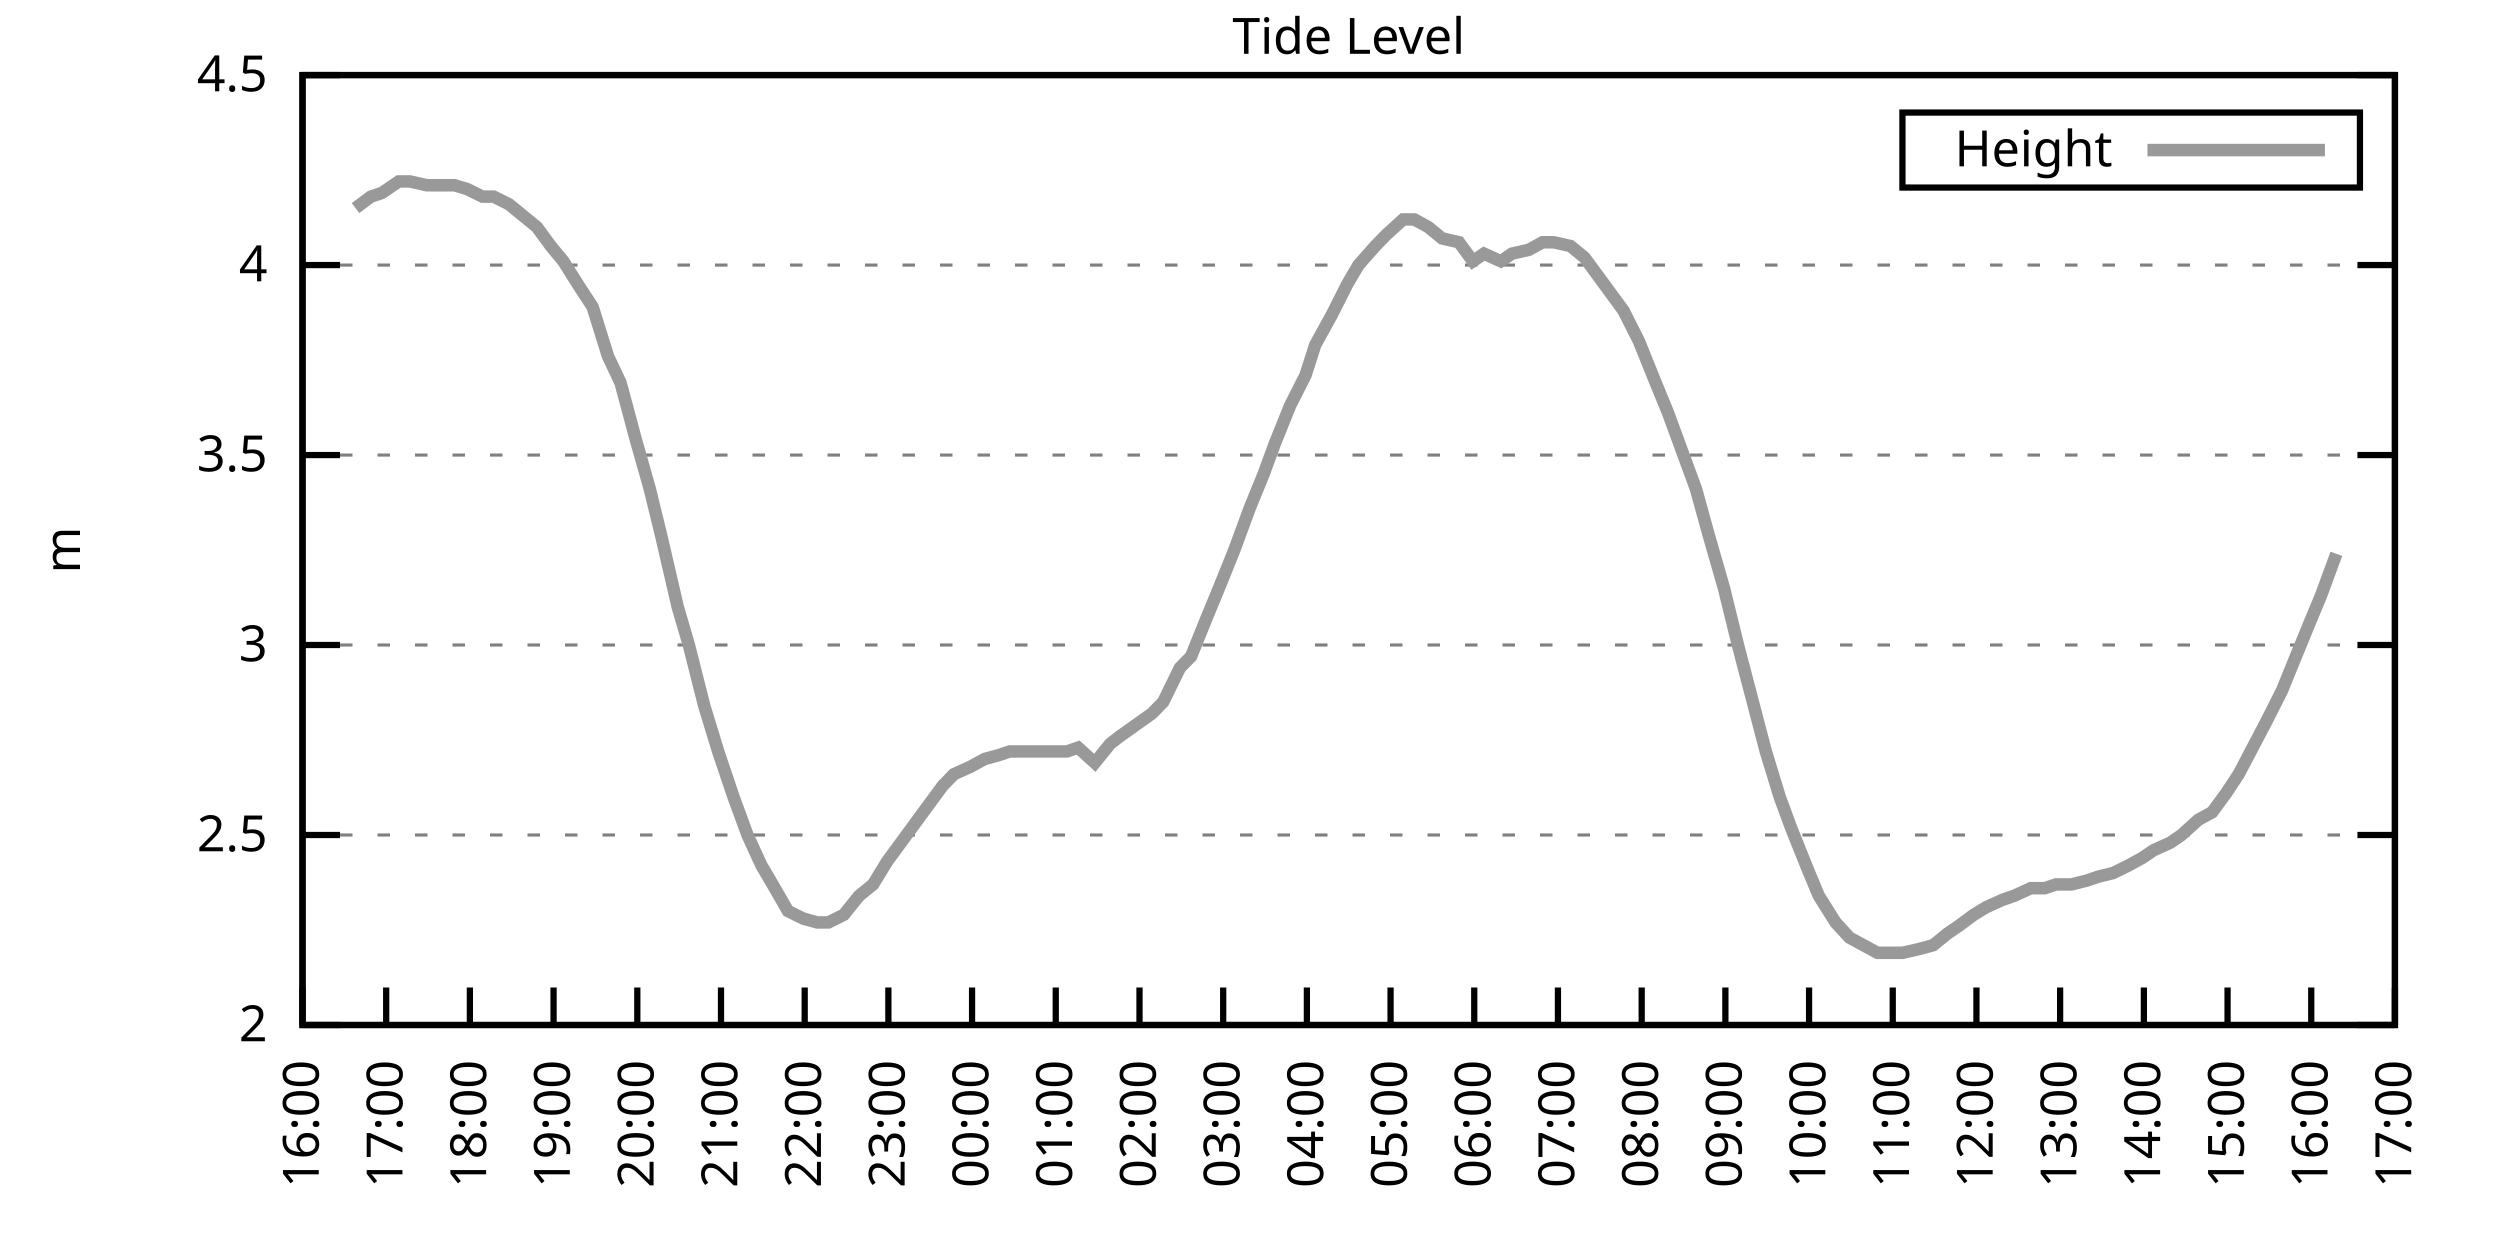
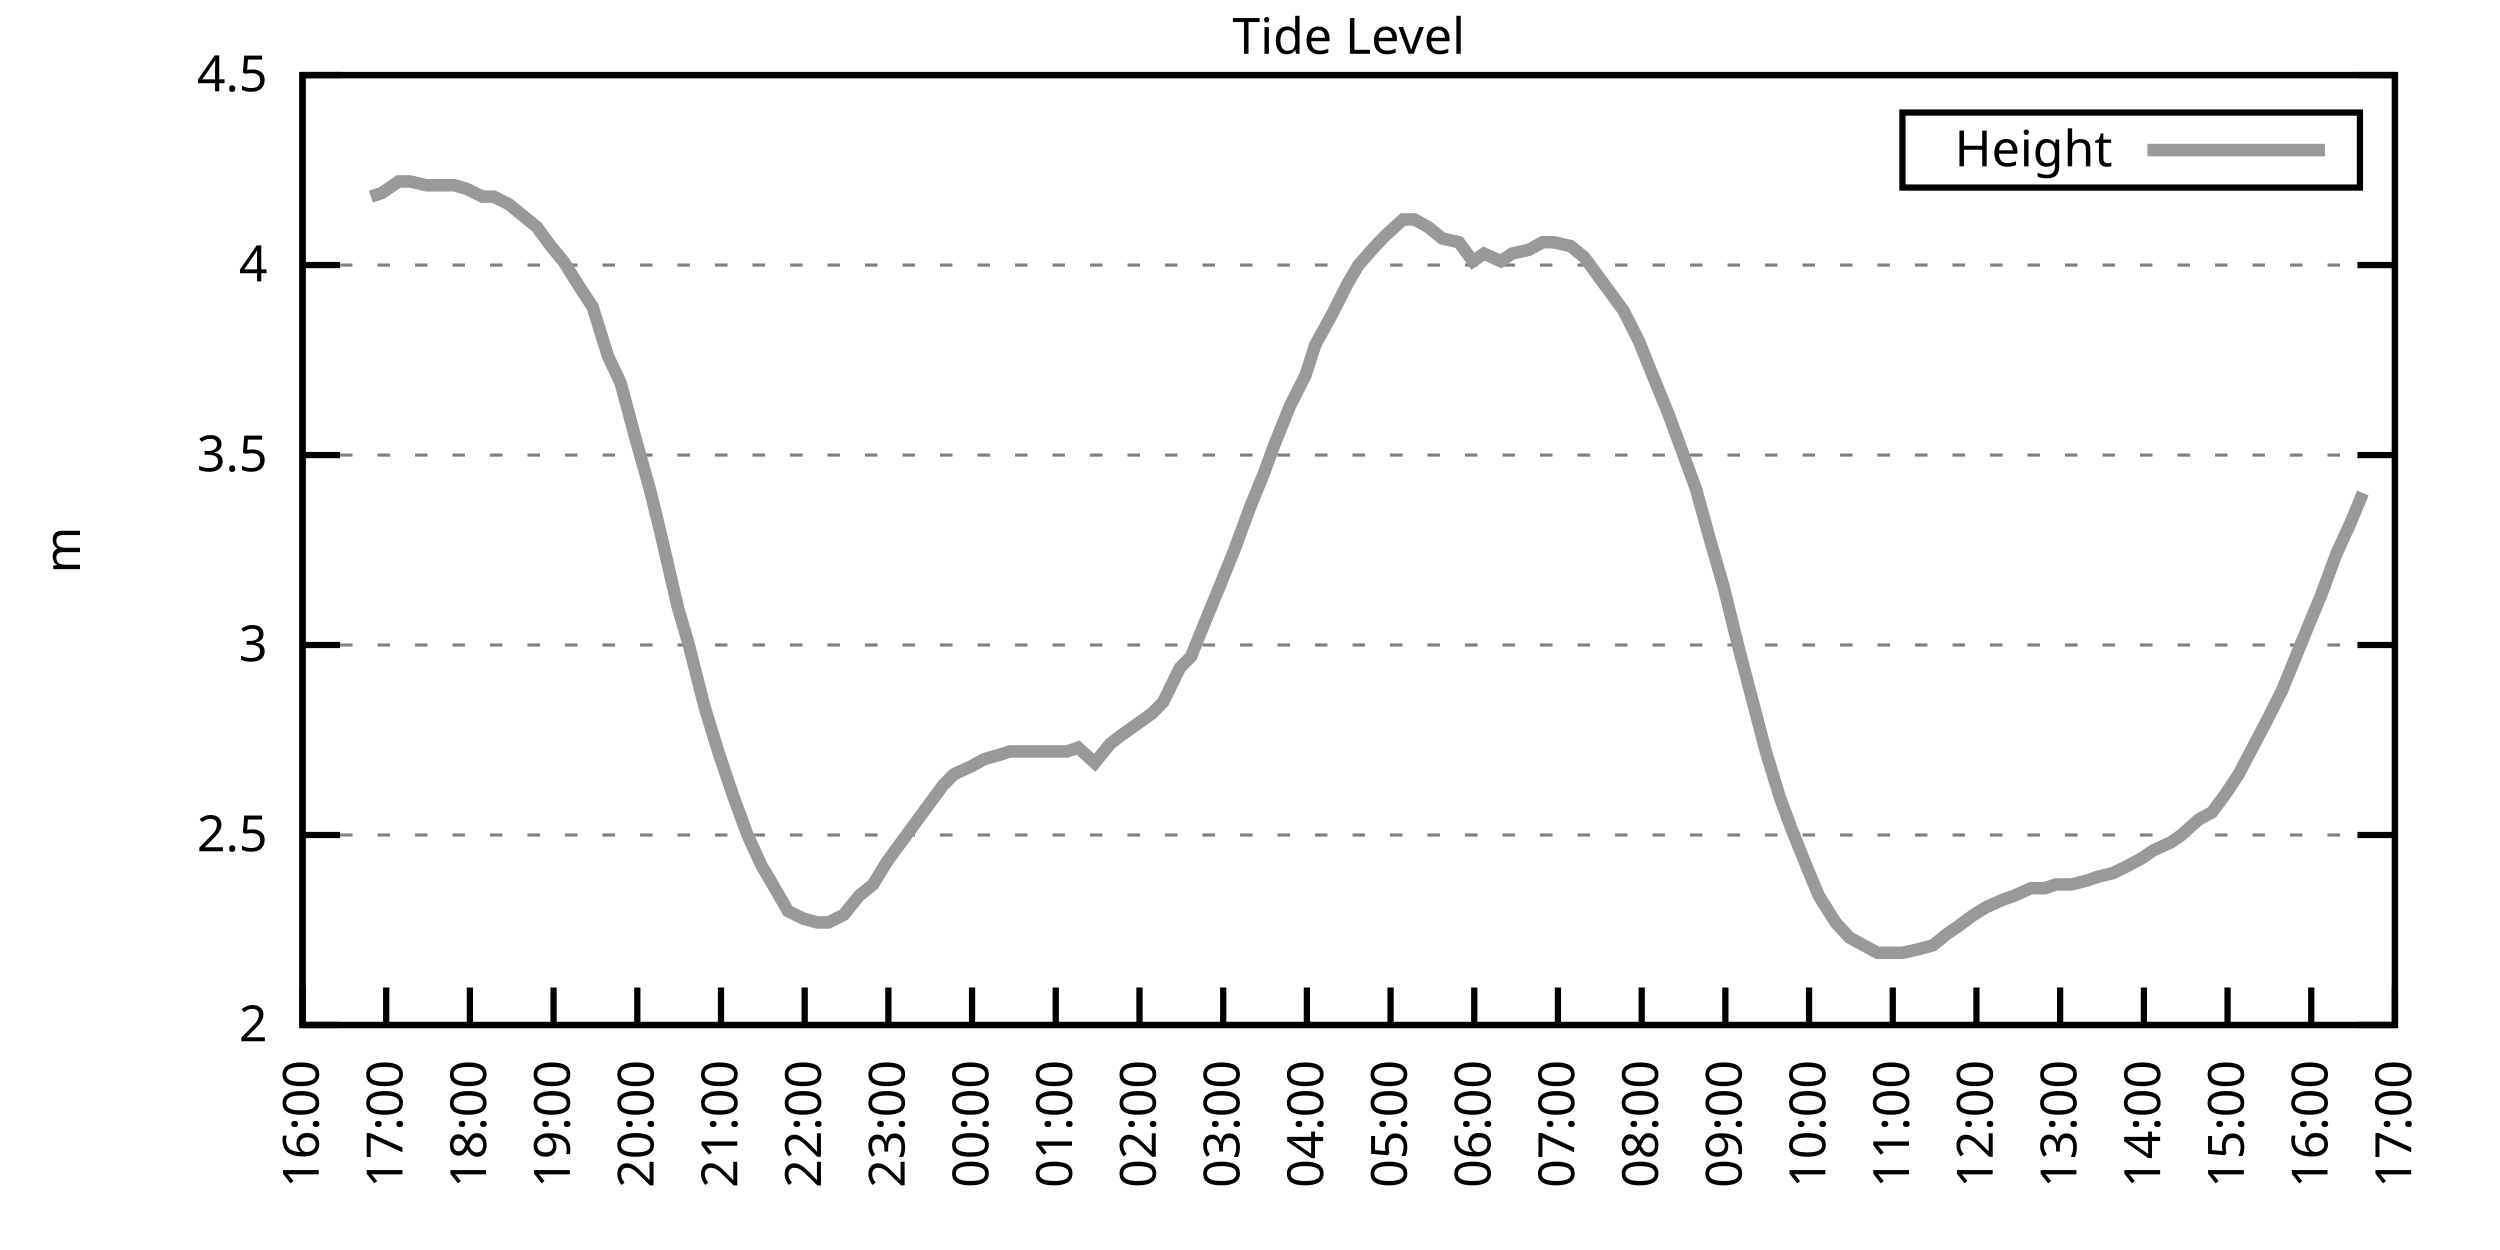
<svg xmlns="http://www.w3.org/2000/svg" xmlns:xlink="http://www.w3.org/1999/xlink" width="400" height="200" viewBox="0 0 400 200">
  <g id="gnuplot_canvas">
    <rect x="0" y="0" width="400" height="200" fill="none" />
    <defs>
      <circle id="gpDot" r="0.5" stroke-width="0.5" stroke="currentColor" />
      <path id="gpPt0" stroke-width="0.333" stroke="currentColor" d="M-1,0 h2 M0,-1 v2" />
      <path id="gpPt1" stroke-width="0.333" stroke="currentColor" d="M-1,-1 L1,1 M1,-1 L-1,1" />
      <path id="gpPt2" stroke-width="0.333" stroke="currentColor" d="M-1,0 L1,0 M0,-1 L0,1 M-1,-1 L1,1 M-1,1 L1,-1" />
      <rect id="gpPt3" stroke-width="0.333" stroke="currentColor" x="-1" y="-1" width="2" height="2" />
      <rect id="gpPt4" stroke-width="0.333" stroke="currentColor" fill="currentColor" x="-1" y="-1" width="2" height="2" />
      <circle id="gpPt5" stroke-width="0.333" stroke="currentColor" cx="0" cy="0" r="1" />
      <use xlink:href="#gpPt5" id="gpPt6" fill="currentColor" stroke="none" />
      <path id="gpPt7" stroke-width="0.333" stroke="currentColor" d="M0,-1.33 L-1.33,0.67 L1.33,0.67 z" />
      <use xlink:href="#gpPt7" id="gpPt8" fill="currentColor" stroke="none" />
      <use xlink:href="#gpPt7" id="gpPt9" stroke="currentColor" transform="rotate(180)" />
      <use xlink:href="#gpPt9" id="gpPt10" fill="currentColor" stroke="none" />
      <use xlink:href="#gpPt3" id="gpPt11" stroke="currentColor" transform="rotate(45)" />
      <use xlink:href="#gpPt11" id="gpPt12" fill="currentColor" stroke="none" />
      <path id="gpPt13" stroke-width="0.333" stroke="currentColor" d="M0,1.330 L1.265,0.411 L0.782,-1.067 L-0.782,-1.076 L-1.265,0.411 z" />
      <use xlink:href="#gpPt13" id="gpPt14" fill="currentColor" stroke="none" />
      <filter id="textbox" filterUnits="objectBoundingBox" x="0" y="0" height="1" width="1">
        <feFlood flood-color="white" flood-opacity="1" result="bgnd" />
        <feComposite in="SourceGraphic" in2="bgnd" operator="atop" />
      </filter>
      <filter id="greybox" filterUnits="objectBoundingBox" x="0" y="0" height="1" width="1">
        <feFlood flood-color="lightgrey" flood-opacity="1" result="grey" />
        <feComposite in="SourceGraphic" in2="grey" operator="atop" />
      </filter>
    </defs>
    <g fill="none" color="white" stroke="currentColor" stroke-width="1.00" stroke-linecap="butt" stroke-linejoin="miter">
</g>
    <g fill="none" color="black" stroke="currentColor" stroke-width="1.00" stroke-linecap="butt" stroke-linejoin="miter">
      <g stroke="none" shape-rendering="crispEdges">
        <polygon fill="rgb(255, 255, 255)" points="48.40,164.00 383.18,164.00 383.18,12.02 48.40,12.02 " />
      </g>
    </g>
    <g fill="none" color="black" stroke="currentColor" stroke-width="1.00" stroke-linecap="butt" stroke-linejoin="miter">
</g>
    <g fill="none" color="black" stroke="black" stroke-width="0.50" stroke-linecap="butt" stroke-linejoin="miter">
</g>
    <g fill="none" color="gray" stroke="currentColor" stroke-width="0.50" stroke-linecap="butt" stroke-linejoin="miter">
      <path stroke="gray" stroke-dasharray="2,4" class="gridline" d="M48.40,164.00 L383.19,164.00  " />
    </g>
    <g fill="none" color="gray" stroke="gray" stroke-width="1.00" stroke-linecap="butt" stroke-linejoin="miter">
</g>
    <g fill="none" color="black" stroke="currentColor" stroke-width="1.00" stroke-linecap="butt" stroke-linejoin="miter">
      <path stroke="black" d="M48.40,164.00 L54.40,164.00 M383.19,164.00 L377.19,164.00  " />
      <g transform="translate(42.80,166.60)" stroke="none" fill="black" font-family="Sans" font-size="8.00" text-anchor="end">
        <text>
          <tspan font-family="Sans"> 2</tspan>
        </text>
      </g>
    </g>
    <g fill="none" color="black" stroke="currentColor" stroke-width="1.00" stroke-linecap="butt" stroke-linejoin="miter">
</g>
    <g fill="none" color="black" stroke="black" stroke-width="0.50" stroke-linecap="butt" stroke-linejoin="miter">
</g>
    <g fill="none" color="gray" stroke="currentColor" stroke-width="0.50" stroke-linecap="butt" stroke-linejoin="miter">
      <path stroke="gray" stroke-dasharray="2,4" class="gridline" d="M48.40,133.60 L383.19,133.60  " />
    </g>
    <g fill="none" color="gray" stroke="gray" stroke-width="1.00" stroke-linecap="butt" stroke-linejoin="miter">
</g>
    <g fill="none" color="black" stroke="currentColor" stroke-width="1.00" stroke-linecap="butt" stroke-linejoin="miter">
      <path stroke="black" d="M48.40,133.60 L54.40,133.60 M383.19,133.60 L377.19,133.60  " />
      <g transform="translate(42.80,136.20)" stroke="none" fill="black" font-family="Sans" font-size="8.00" text-anchor="end">
        <text>
          <tspan font-family="Sans"> 2.5</tspan>
        </text>
      </g>
    </g>
    <g fill="none" color="black" stroke="currentColor" stroke-width="1.00" stroke-linecap="butt" stroke-linejoin="miter">
</g>
    <g fill="none" color="black" stroke="black" stroke-width="0.50" stroke-linecap="butt" stroke-linejoin="miter">
</g>
    <g fill="none" color="gray" stroke="currentColor" stroke-width="0.50" stroke-linecap="butt" stroke-linejoin="miter">
      <path stroke="gray" stroke-dasharray="2,4" class="gridline" d="M48.40,103.20 L383.19,103.20  " />
    </g>
    <g fill="none" color="gray" stroke="gray" stroke-width="1.00" stroke-linecap="butt" stroke-linejoin="miter">
</g>
    <g fill="none" color="black" stroke="currentColor" stroke-width="1.00" stroke-linecap="butt" stroke-linejoin="miter">
      <path stroke="black" d="M48.40,103.20 L54.40,103.20 M383.19,103.20 L377.19,103.20  " />
      <g transform="translate(42.80,105.80)" stroke="none" fill="black" font-family="Sans" font-size="8.00" text-anchor="end">
        <text>
          <tspan font-family="Sans"> 3</tspan>
        </text>
      </g>
    </g>
    <g fill="none" color="black" stroke="currentColor" stroke-width="1.00" stroke-linecap="butt" stroke-linejoin="miter">
</g>
    <g fill="none" color="black" stroke="black" stroke-width="0.50" stroke-linecap="butt" stroke-linejoin="miter">
</g>
    <g fill="none" color="gray" stroke="currentColor" stroke-width="0.50" stroke-linecap="butt" stroke-linejoin="miter">
      <path stroke="gray" stroke-dasharray="2,4" class="gridline" d="M48.40,72.81 L383.19,72.81  " />
    </g>
    <g fill="none" color="gray" stroke="gray" stroke-width="1.00" stroke-linecap="butt" stroke-linejoin="miter">
</g>
    <g fill="none" color="black" stroke="currentColor" stroke-width="1.00" stroke-linecap="butt" stroke-linejoin="miter">
      <path stroke="black" d="M48.40,72.81 L54.40,72.81 M383.19,72.81 L377.19,72.81  " />
      <g transform="translate(42.80,75.41)" stroke="none" fill="black" font-family="Sans" font-size="8.00" text-anchor="end">
        <text>
          <tspan font-family="Sans"> 3.5</tspan>
        </text>
      </g>
    </g>
    <g fill="none" color="black" stroke="currentColor" stroke-width="1.00" stroke-linecap="butt" stroke-linejoin="miter">
</g>
    <g fill="none" color="black" stroke="black" stroke-width="0.50" stroke-linecap="butt" stroke-linejoin="miter">
</g>
    <g fill="none" color="gray" stroke="currentColor" stroke-width="0.50" stroke-linecap="butt" stroke-linejoin="miter">
      <path stroke="gray" stroke-dasharray="2,4" class="gridline" d="M48.40,42.41 L383.19,42.41  " />
    </g>
    <g fill="none" color="gray" stroke="gray" stroke-width="1.00" stroke-linecap="butt" stroke-linejoin="miter">
</g>
    <g fill="none" color="black" stroke="currentColor" stroke-width="1.00" stroke-linecap="butt" stroke-linejoin="miter">
      <path stroke="black" d="M48.40,42.41 L54.40,42.41 M383.19,42.41 L377.19,42.41  " />
      <g transform="translate(42.80,45.01)" stroke="none" fill="black" font-family="Sans" font-size="8.00" text-anchor="end">
        <text>
          <tspan font-family="Sans"> 4</tspan>
        </text>
      </g>
    </g>
    <g fill="none" color="black" stroke="currentColor" stroke-width="1.00" stroke-linecap="butt" stroke-linejoin="miter">
</g>
    <g fill="none" color="black" stroke="black" stroke-width="0.50" stroke-linecap="butt" stroke-linejoin="miter">
</g>
    <g fill="none" color="gray" stroke="currentColor" stroke-width="0.50" stroke-linecap="butt" stroke-linejoin="miter">
      <path stroke="gray" stroke-dasharray="2,4" class="gridline" d="M48.40,12.01 L383.19,12.01  " />
    </g>
    <g fill="none" color="gray" stroke="gray" stroke-width="1.00" stroke-linecap="butt" stroke-linejoin="miter">
</g>
    <g fill="none" color="black" stroke="currentColor" stroke-width="1.00" stroke-linecap="butt" stroke-linejoin="miter">
      <path stroke="black" d="M48.40,12.01 L54.40,12.01 M383.19,12.01 L377.19,12.01  " />
      <g transform="translate(42.80,14.61)" stroke="none" fill="black" font-family="Sans" font-size="8.00" text-anchor="end">
        <text>
          <tspan font-family="Sans"> 4.5</tspan>
        </text>
      </g>
    </g>
    <g fill="none" color="black" stroke="currentColor" stroke-width="1.00" stroke-linecap="butt" stroke-linejoin="miter">
      <path stroke="black" d="M48.40,164.00 L48.40,158.00  " />
      <g transform="translate(51.00,169.60) rotate(270.00)" stroke="none" fill="black" font-family="Sans" font-size="8.00" text-anchor="end">
        <text>
          <tspan font-family="Sans">16:00</tspan>
        </text>
      </g>
    </g>
    <g fill="none" color="black" stroke="currentColor" stroke-width="1.00" stroke-linecap="butt" stroke-linejoin="miter">
      <path stroke="black" d="M61.79,164.00 L61.79,158.00  " />
      <g transform="translate(64.39,169.60) rotate(270.00)" stroke="none" fill="black" font-family="Sans" font-size="8.00" text-anchor="end">
        <text>
          <tspan font-family="Sans">17:00</tspan>
        </text>
      </g>
    </g>
    <g fill="none" color="black" stroke="currentColor" stroke-width="1.00" stroke-linecap="butt" stroke-linejoin="miter">
      <path stroke="black" d="M75.18,164.00 L75.18,158.00  " />
      <g transform="translate(77.78,169.60) rotate(270.00)" stroke="none" fill="black" font-family="Sans" font-size="8.00" text-anchor="end">
        <text>
          <tspan font-family="Sans">18:00</tspan>
        </text>
      </g>
    </g>
    <g fill="none" color="black" stroke="currentColor" stroke-width="1.00" stroke-linecap="butt" stroke-linejoin="miter">
      <path stroke="black" d="M88.57,164.00 L88.57,158.00  " />
      <g transform="translate(91.17,169.60) rotate(270.00)" stroke="none" fill="black" font-family="Sans" font-size="8.00" text-anchor="end">
        <text>
          <tspan font-family="Sans">19:00</tspan>
        </text>
      </g>
    </g>
    <g fill="none" color="black" stroke="currentColor" stroke-width="1.00" stroke-linecap="butt" stroke-linejoin="miter">
      <path stroke="black" d="M101.97,164.00 L101.97,158.00  " />
      <g transform="translate(104.57,169.60) rotate(270.00)" stroke="none" fill="black" font-family="Sans" font-size="8.00" text-anchor="end">
        <text>
          <tspan font-family="Sans">20:00</tspan>
        </text>
      </g>
    </g>
    <g fill="none" color="black" stroke="currentColor" stroke-width="1.00" stroke-linecap="butt" stroke-linejoin="miter">
      <path stroke="black" d="M115.36,164.00 L115.36,158.00  " />
      <g transform="translate(117.96,169.60) rotate(270.00)" stroke="none" fill="black" font-family="Sans" font-size="8.00" text-anchor="end">
        <text>
          <tspan font-family="Sans">21:00</tspan>
        </text>
      </g>
    </g>
    <g fill="none" color="black" stroke="currentColor" stroke-width="1.00" stroke-linecap="butt" stroke-linejoin="miter">
      <path stroke="black" d="M128.75,164.00 L128.75,158.00  " />
      <g transform="translate(131.35,169.60) rotate(270.00)" stroke="none" fill="black" font-family="Sans" font-size="8.00" text-anchor="end">
        <text>
          <tspan font-family="Sans">22:00</tspan>
        </text>
      </g>
    </g>
    <g fill="none" color="black" stroke="currentColor" stroke-width="1.00" stroke-linecap="butt" stroke-linejoin="miter">
      <path stroke="black" d="M142.14,164.00 L142.14,158.00  " />
      <g transform="translate(144.74,169.60) rotate(270.00)" stroke="none" fill="black" font-family="Sans" font-size="8.00" text-anchor="end">
        <text>
          <tspan font-family="Sans">23:00</tspan>
        </text>
      </g>
    </g>
    <g fill="none" color="black" stroke="currentColor" stroke-width="1.00" stroke-linecap="butt" stroke-linejoin="miter">
      <path stroke="black" d="M155.53,164.00 L155.53,158.00  " />
      <g transform="translate(158.13,169.60) rotate(270.00)" stroke="none" fill="black" font-family="Sans" font-size="8.00" text-anchor="end">
        <text>
          <tspan font-family="Sans">00:00</tspan>
        </text>
      </g>
    </g>
    <g fill="none" color="black" stroke="currentColor" stroke-width="1.00" stroke-linecap="butt" stroke-linejoin="miter">
      <path stroke="black" d="M168.92,164.00 L168.92,158.00  " />
      <g transform="translate(171.52,169.60) rotate(270.00)" stroke="none" fill="black" font-family="Sans" font-size="8.00" text-anchor="end">
        <text>
          <tspan font-family="Sans">01:00</tspan>
        </text>
      </g>
    </g>
    <g fill="none" color="black" stroke="currentColor" stroke-width="1.00" stroke-linecap="butt" stroke-linejoin="miter">
      <path stroke="black" d="M182.32,164.00 L182.32,158.00  " />
      <g transform="translate(184.92,169.60) rotate(270.00)" stroke="none" fill="black" font-family="Sans" font-size="8.00" text-anchor="end">
        <text>
          <tspan font-family="Sans">02:00</tspan>
        </text>
      </g>
    </g>
    <g fill="none" color="black" stroke="currentColor" stroke-width="1.00" stroke-linecap="butt" stroke-linejoin="miter">
      <path stroke="black" d="M195.71,164.00 L195.71,158.00  " />
      <g transform="translate(198.31,169.60) rotate(270.00)" stroke="none" fill="black" font-family="Sans" font-size="8.00" text-anchor="end">
        <text>
          <tspan font-family="Sans">03:00</tspan>
        </text>
      </g>
    </g>
    <g fill="none" color="black" stroke="currentColor" stroke-width="1.00" stroke-linecap="butt" stroke-linejoin="miter">
      <path stroke="black" d="M209.10,164.00 L209.10,158.00  " />
      <g transform="translate(211.70,169.60) rotate(270.00)" stroke="none" fill="black" font-family="Sans" font-size="8.00" text-anchor="end">
        <text>
          <tspan font-family="Sans">04:00</tspan>
        </text>
      </g>
    </g>
    <g fill="none" color="black" stroke="currentColor" stroke-width="1.00" stroke-linecap="butt" stroke-linejoin="miter">
      <path stroke="black" d="M222.49,164.00 L222.49,158.00  " />
      <g transform="translate(225.09,169.60) rotate(270.00)" stroke="none" fill="black" font-family="Sans" font-size="8.00" text-anchor="end">
        <text>
          <tspan font-family="Sans">05:00</tspan>
        </text>
      </g>
    </g>
    <g fill="none" color="black" stroke="currentColor" stroke-width="1.00" stroke-linecap="butt" stroke-linejoin="miter">
      <path stroke="black" d="M235.88,164.00 L235.88,158.00  " />
      <g transform="translate(238.48,169.60) rotate(270.00)" stroke="none" fill="black" font-family="Sans" font-size="8.00" text-anchor="end">
        <text>
          <tspan font-family="Sans">06:00</tspan>
        </text>
      </g>
    </g>
    <g fill="none" color="black" stroke="currentColor" stroke-width="1.00" stroke-linecap="butt" stroke-linejoin="miter">
      <path stroke="black" d="M249.27,164.00 L249.27,158.00  " />
      <g transform="translate(251.87,169.60) rotate(270.00)" stroke="none" fill="black" font-family="Sans" font-size="8.00" text-anchor="end">
        <text>
          <tspan font-family="Sans">07:00</tspan>
        </text>
      </g>
    </g>
    <g fill="none" color="black" stroke="currentColor" stroke-width="1.00" stroke-linecap="butt" stroke-linejoin="miter">
      <path stroke="black" d="M262.67,164.00 L262.67,158.00  " />
      <g transform="translate(265.27,169.60) rotate(270.00)" stroke="none" fill="black" font-family="Sans" font-size="8.00" text-anchor="end">
        <text>
          <tspan font-family="Sans">08:00</tspan>
        </text>
      </g>
    </g>
    <g fill="none" color="black" stroke="currentColor" stroke-width="1.00" stroke-linecap="butt" stroke-linejoin="miter">
      <path stroke="black" d="M276.06,164.00 L276.06,158.00  " />
      <g transform="translate(278.66,169.60) rotate(270.00)" stroke="none" fill="black" font-family="Sans" font-size="8.00" text-anchor="end">
        <text>
          <tspan font-family="Sans">09:00</tspan>
        </text>
      </g>
    </g>
    <g fill="none" color="black" stroke="currentColor" stroke-width="1.00" stroke-linecap="butt" stroke-linejoin="miter">
      <path stroke="black" d="M289.45,164.00 L289.45,158.00  " />
      <g transform="translate(292.05,169.60) rotate(270.00)" stroke="none" fill="black" font-family="Sans" font-size="8.00" text-anchor="end">
        <text>
          <tspan font-family="Sans">10:00</tspan>
        </text>
      </g>
    </g>
    <g fill="none" color="black" stroke="currentColor" stroke-width="1.00" stroke-linecap="butt" stroke-linejoin="miter">
      <path stroke="black" d="M302.84,164.00 L302.84,158.00  " />
      <g transform="translate(305.44,169.60) rotate(270.00)" stroke="none" fill="black" font-family="Sans" font-size="8.00" text-anchor="end">
        <text>
          <tspan font-family="Sans">11:00</tspan>
        </text>
      </g>
    </g>
    <g fill="none" color="black" stroke="currentColor" stroke-width="1.00" stroke-linecap="butt" stroke-linejoin="miter">
      <path stroke="black" d="M316.23,164.00 L316.23,158.00  " />
      <g transform="translate(318.83,169.60) rotate(270.00)" stroke="none" fill="black" font-family="Sans" font-size="8.00" text-anchor="end">
        <text>
          <tspan font-family="Sans">12:00</tspan>
        </text>
      </g>
    </g>
    <g fill="none" color="black" stroke="currentColor" stroke-width="1.00" stroke-linecap="butt" stroke-linejoin="miter">
      <path stroke="black" d="M329.62,164.00 L329.62,158.00  " />
      <g transform="translate(332.22,169.60) rotate(270.00)" stroke="none" fill="black" font-family="Sans" font-size="8.00" text-anchor="end">
        <text>
          <tspan font-family="Sans">13:00</tspan>
        </text>
      </g>
    </g>
    <g fill="none" color="black" stroke="currentColor" stroke-width="1.00" stroke-linecap="butt" stroke-linejoin="miter">
      <path stroke="black" d="M343.02,164.00 L343.02,158.00  " />
      <g transform="translate(345.62,169.60) rotate(270.00)" stroke="none" fill="black" font-family="Sans" font-size="8.00" text-anchor="end">
        <text>
          <tspan font-family="Sans">14:00</tspan>
        </text>
      </g>
    </g>
    <g fill="none" color="black" stroke="currentColor" stroke-width="1.00" stroke-linecap="butt" stroke-linejoin="miter">
      <path stroke="black" d="M356.41,164.00 L356.41,158.00  " />
      <g transform="translate(359.01,169.60) rotate(270.00)" stroke="none" fill="black" font-family="Sans" font-size="8.00" text-anchor="end">
        <text>
          <tspan font-family="Sans">15:00</tspan>
        </text>
      </g>
    </g>
    <g fill="none" color="black" stroke="currentColor" stroke-width="1.00" stroke-linecap="butt" stroke-linejoin="miter">
      <path stroke="black" d="M369.80,164.00 L369.80,158.00  " />
      <g transform="translate(372.40,169.60) rotate(270.00)" stroke="none" fill="black" font-family="Sans" font-size="8.00" text-anchor="end">
        <text>
          <tspan font-family="Sans">16:00</tspan>
        </text>
      </g>
    </g>
    <g fill="none" color="black" stroke="currentColor" stroke-width="1.00" stroke-linecap="butt" stroke-linejoin="miter">
      <path stroke="black" d="M383.19,164.00 L383.19,158.00  " />
      <g transform="translate(385.79,169.60) rotate(270.00)" stroke="none" fill="black" font-family="Sans" font-size="8.00" text-anchor="end">
        <text>
          <tspan font-family="Sans">17:00</tspan>
        </text>
      </g>
    </g>
    <g fill="none" color="black" stroke="currentColor" stroke-width="1.00" stroke-linecap="butt" stroke-linejoin="miter">
</g>
    <g fill="none" color="black" stroke="currentColor" stroke-width="1.00" stroke-linecap="butt" stroke-linejoin="miter">
      <path stroke="black" d="M48.40,12.01 L48.40,164.00 L383.19,164.00 L383.19,12.01 L48.40,12.01 Z  " />
    </g>
    <g fill="none" color="black" stroke="currentColor" stroke-width="1.00" stroke-linecap="butt" stroke-linejoin="miter">
</g>
    <g fill="none" color="black" stroke="currentColor" stroke-width="1.00" stroke-linecap="butt" stroke-linejoin="miter">
      <path stroke="black" d="M304.39,30.01 L304.39,18.01 L377.59,18.01 L377.59,30.01 L304.39,30.01 Z  " />
    </g>
    <g id="Tide_level_plot_1">
      <g fill="none" color="white" stroke="black" stroke-width="2.00" stroke-linecap="butt" stroke-linejoin="miter">
</g>
      <g fill="none" color="black" stroke="currentColor" stroke-width="2.00" stroke-linecap="butt" stroke-linejoin="miter">
        <g transform="translate(337.99,26.61)" stroke="none" fill="black" font-family="Sans" font-size="8.00" text-anchor="end">
          <text>
            <tspan font-family="Sans">Height</tspan>
          </text>
        </g>
      </g>
      <g fill="none" color="black" stroke="currentColor" stroke-width="2.00" stroke-linecap="butt" stroke-linejoin="miter">
-         <path stroke="rgb(153, 153, 153)" d="M343.59,24.01 L371.99,24.01 M56.88,33.29 L59.34,31.46 L61.12,30.86 L63.80,29.03 L65.59,29.03 L68.26,29.64   L70.05,29.64 L72.73,29.64 L74.74,30.25 L77.19,31.46 L78.98,31.46 L81.43,32.68 L83.66,34.50 L85.90,36.33   L88.13,39.37 L90.14,41.80 L92.82,46.06 L94.82,49.10 L97.28,57.00 L99.29,61.25 L101.74,70.37 L103.98,78.28   L105.76,85.57 L108.44,97.12 L110.22,103.20 L112.68,112.93 L114.91,120.23 L117.37,127.52 L119.60,133.60 L121.83,138.47   L123.62,141.51 L126.07,145.76 L128.53,146.98 L130.76,147.59 L132.54,147.59 L135.00,146.37 L137.45,143.33 L139.69,141.51   L141.92,137.86 L144.15,134.82 L146.38,131.78 L148.61,128.74 L150.85,125.70 L152.63,123.87 L155.31,122.66 L157.54,121.44   L159.77,120.83 L161.56,120.23 L163.79,120.23 L166.25,120.23 L168.03,120.23 L170.71,120.23 L172.50,119.62 L175.17,122.05   L177.63,119.01 L179.19,117.80 L184.32,114.15 L186.11,112.32 L188.79,106.85 L190.57,105.03 L193.03,98.95 L195.04,94.08   L197.49,88.00 L199.95,81.32 L202.18,75.85 L203.97,70.98 L206.42,64.90 L208.88,60.04 L210.44,55.18 L213.12,50.31   L215.57,45.45 L217.36,42.41 L220.04,39.37 L221.82,37.54 L224.50,35.11 L226.29,35.11 L228.52,36.33 L230.75,38.15   L233.43,38.76 L235.66,41.80 L237.44,40.58 L240.12,41.80 L241.91,40.58 L244.59,39.98 L246.82,38.76 L248.60,38.76   L251.28,39.37 L253.51,41.19 L255.75,44.23 L259.76,49.70 L262.22,54.57 L264.67,60.65 L266.91,66.12 L269.14,72.20   L271.37,78.28 L273.38,85.57 L275.83,94.08 L278.07,103.20 L280.30,111.72 L282.53,120.23 L284.76,127.52 L286.55,132.39   L289.23,139.07 L291.01,143.33 L293.69,147.59 L295.92,150.02 L298.15,151.23 L300.39,152.45 L302.62,152.45 L304.40,152.45   L307.08,151.84 L309.31,151.23 L311.54,149.41 L313.33,148.19 L315.79,146.37 L317.79,145.15 L320.47,143.94 L322.26,143.33   L324.94,142.11 L327.17,142.11 L328.95,141.51 L331.41,141.51 L333.86,140.90 L335.65,140.29 L338.10,139.68 L340.56,138.47   L342.79,137.25 L344.58,136.03 L347.26,134.82 L349.04,133.60 L351.72,131.17 L353.95,129.95 L356.18,126.91 L358.19,123.87   L362.66,115.36 L365.11,110.50 L367.34,105.03 L369.58,99.56 L371.36,95.30 L373.82,88.61  " />
+         <path stroke="rgb(153, 153, 153)" d="M343.59,24.01 L371.99,24.01 M59.34,31.46 L61.12,30.86 L63.80,29.03 L65.59,29.03 L68.26,29.64 L70.05,29.64   L72.73,29.64 L74.74,30.25 L77.19,31.46 L78.98,31.46 L81.43,32.68 L83.66,34.50 L85.90,36.33 L88.13,39.37   L90.14,41.80 L92.82,46.06 L94.82,49.10 L97.28,57.00 L99.29,61.25 L101.74,70.37 L103.98,78.28 L105.76,85.57   L108.44,97.12 L110.22,103.20 L112.68,112.93 L114.91,120.23 L117.37,127.52 L119.60,133.60 L121.83,138.47 L123.62,141.51   L126.07,145.76 L128.53,146.98 L130.76,147.59 L132.54,147.59 L135.00,146.37 L137.45,143.33 L139.69,141.51 L141.92,137.86   L144.15,134.82 L146.38,131.78 L148.61,128.74 L150.85,125.70 L152.63,123.87 L155.31,122.66 L157.54,121.44 L159.77,120.83   L161.56,120.23 L163.79,120.23 L166.25,120.23 L168.03,120.23 L170.71,120.23 L172.50,119.62 L175.17,122.05 L177.63,119.01   L179.19,117.80 L184.32,114.15 L186.11,112.32 L188.79,106.85 L190.57,105.03 L193.03,98.95 L195.04,94.08 L197.49,88.00   L199.95,81.32 L202.18,75.85 L203.97,70.98 L206.42,64.90 L208.88,60.04 L210.44,55.18 L213.12,50.31 L215.57,45.45   L217.36,42.41 L220.04,39.37 L221.82,37.54 L224.50,35.11 L226.29,35.11 L228.52,36.33 L230.75,38.15 L233.43,38.76   L235.66,41.80 L237.44,40.58 L240.12,41.80 L241.91,40.58 L244.59,39.98 L246.82,38.76 L248.60,38.76 L251.28,39.37   L253.51,41.19 L255.75,44.23 L259.76,49.70 L262.22,54.57 L264.67,60.65 L266.91,66.12 L269.14,72.20 L271.37,78.28   L273.38,85.57 L275.83,94.08 L278.07,103.20 L280.30,111.72 L282.53,120.23 L284.76,127.52 L286.55,132.39 L289.23,139.07   L291.01,143.33 L293.69,147.59 L295.92,150.02 L298.15,151.23 L300.39,152.45 L302.62,152.45 L304.40,152.45 L307.08,151.84   L309.31,151.23 L311.54,149.41 L313.33,148.19 L315.79,146.37 L317.79,145.15 L320.47,143.94 L322.26,143.33 L324.94,142.11   L327.17,142.11 L328.95,141.51 L331.41,141.51 L333.86,140.90 L335.65,140.29 L338.10,139.68 L340.56,138.47 L342.79,137.25   L344.58,136.03 L347.26,134.82 L349.04,133.60 L351.72,131.17 L353.95,129.95 L356.18,126.91 L358.19,123.87 L362.66,115.36   L365.11,110.50 L367.34,105.03 L369.58,99.56 L371.36,95.30 L373.82,88.61 L376.05,83.75 L378.06,78.89  " />
      </g>
    </g>
    <g fill="none" color="black" stroke="currentColor" stroke-width="2.00" stroke-linecap="butt" stroke-linejoin="miter">
</g>
    <g fill="none" color="black" stroke="black" stroke-width="1.00" stroke-linecap="butt" stroke-linejoin="miter">
</g>
    <g fill="none" color="black" stroke="currentColor" stroke-width="1.00" stroke-linecap="butt" stroke-linejoin="miter">
      <path stroke="black" d="M48.40,12.01 L48.40,164.00 L383.19,164.00 L383.19,12.01 L48.40,12.01 Z  " />
      <g transform="translate(12.80,88.01) rotate(270.00)" stroke="none" fill="black" font-family="Sans" font-size="8.00" text-anchor="middle">
        <text>
          <tspan font-family="Sans">m</tspan>
        </text>
      </g>
    </g>
    <g fill="none" color="black" stroke="currentColor" stroke-width="1.00" stroke-linecap="butt" stroke-linejoin="miter">
</g>
    <g fill="none" color="black" stroke="currentColor" stroke-width="1.00" stroke-linecap="butt" stroke-linejoin="miter">
      <g transform="translate(215.79,8.61)" stroke="none" fill="black" font-family="Sans" font-size="8.00" text-anchor="middle">
        <text>
          <tspan font-family="Sans">Tide Level</tspan>
        </text>
      </g>
    </g>
    <g fill="none" color="black" stroke="currentColor" stroke-width="1.00" stroke-linecap="butt" stroke-linejoin="miter">
</g>
  </g>
</svg>
